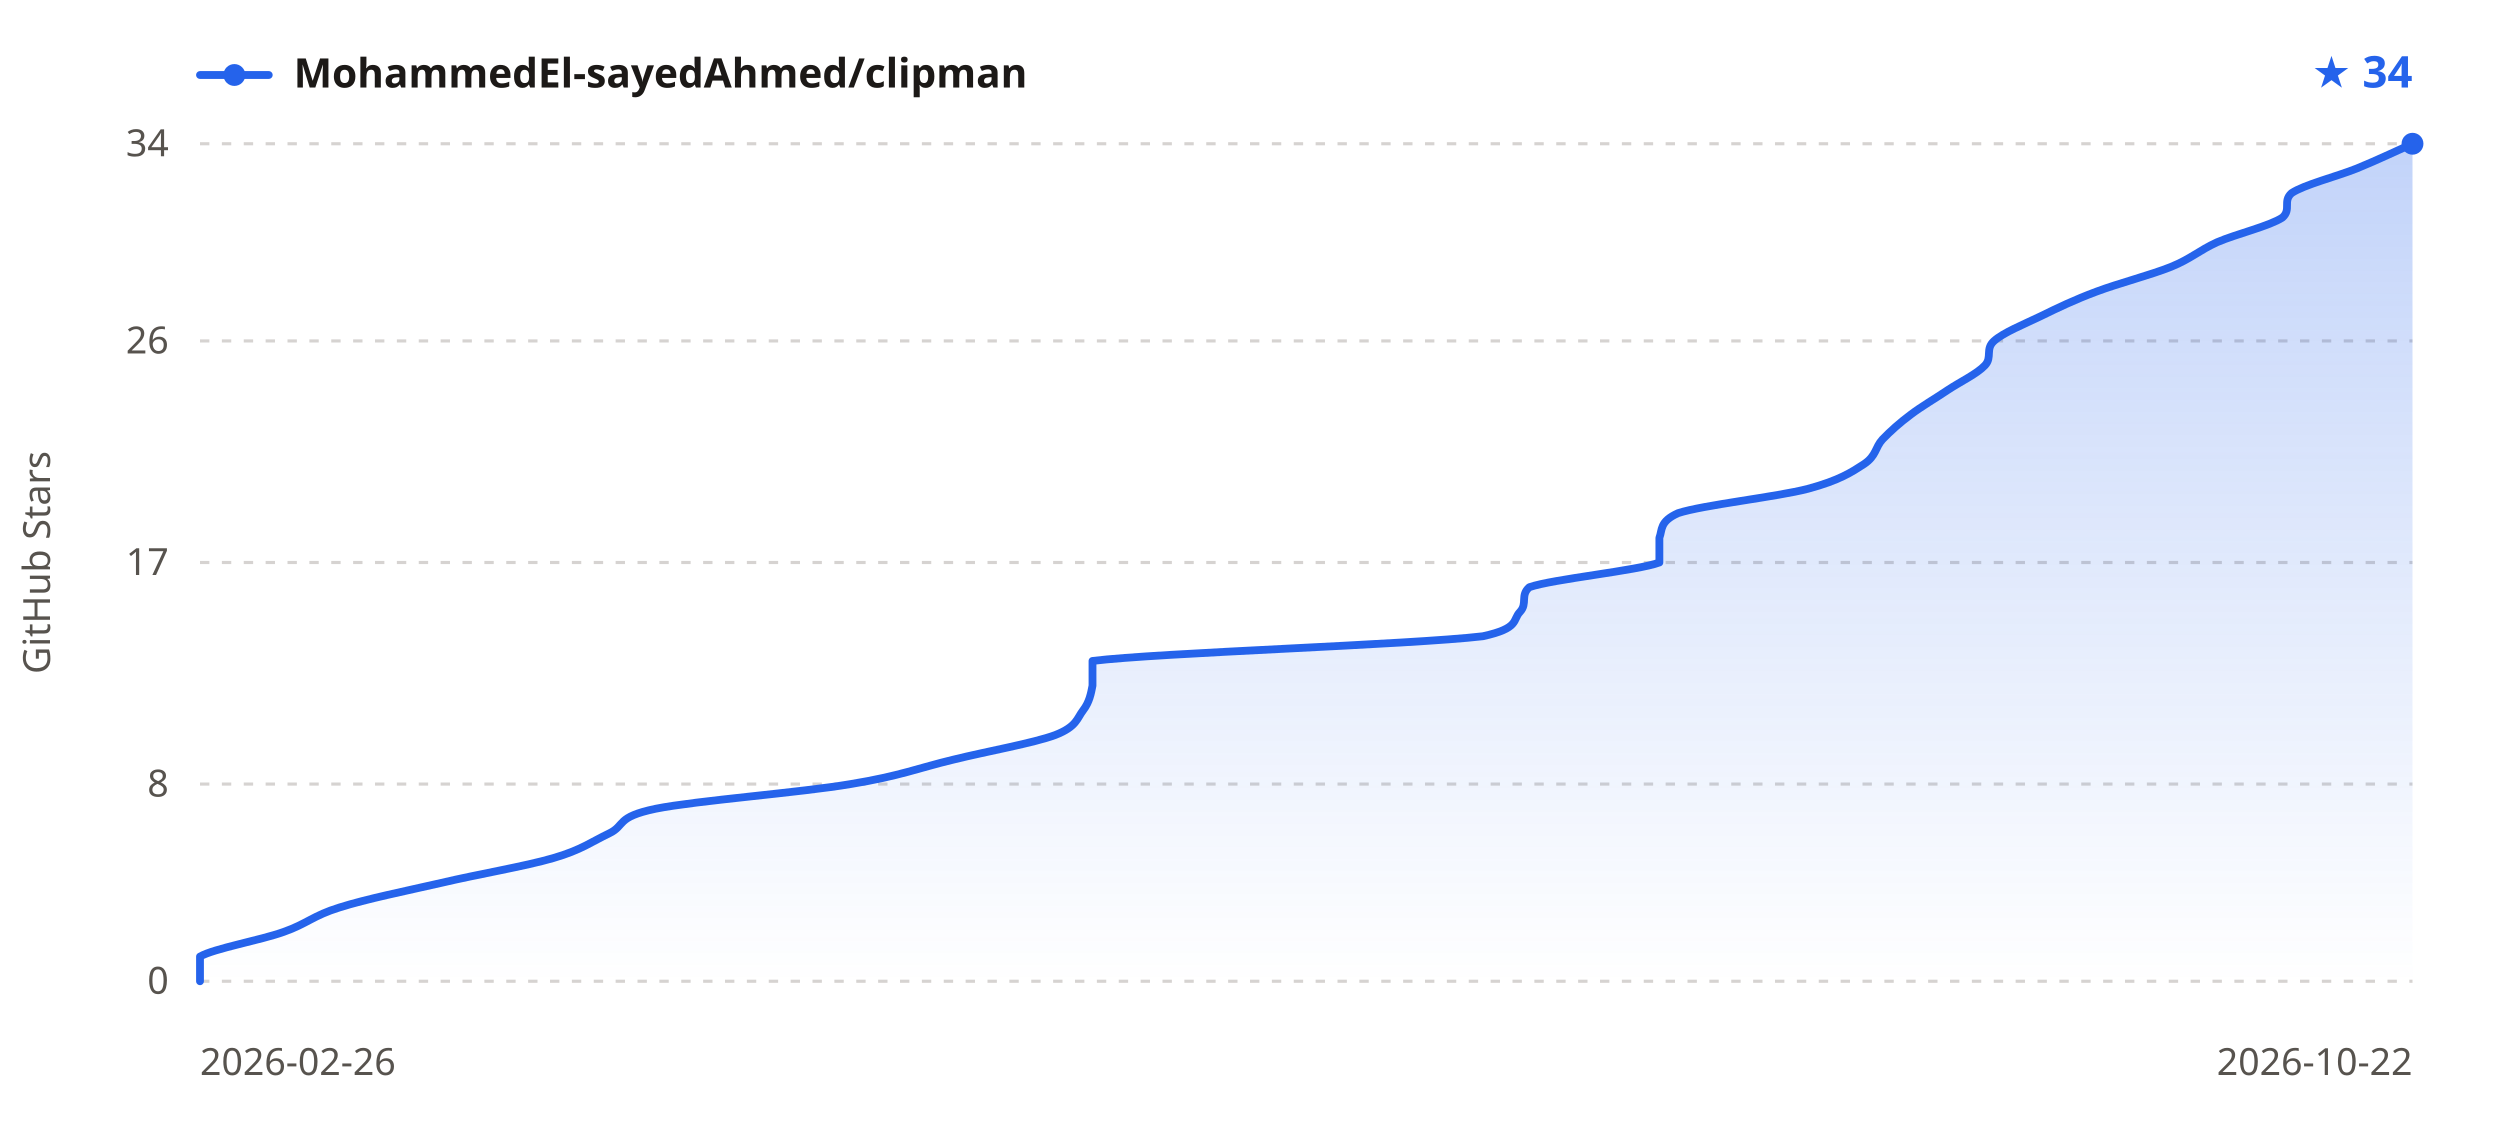
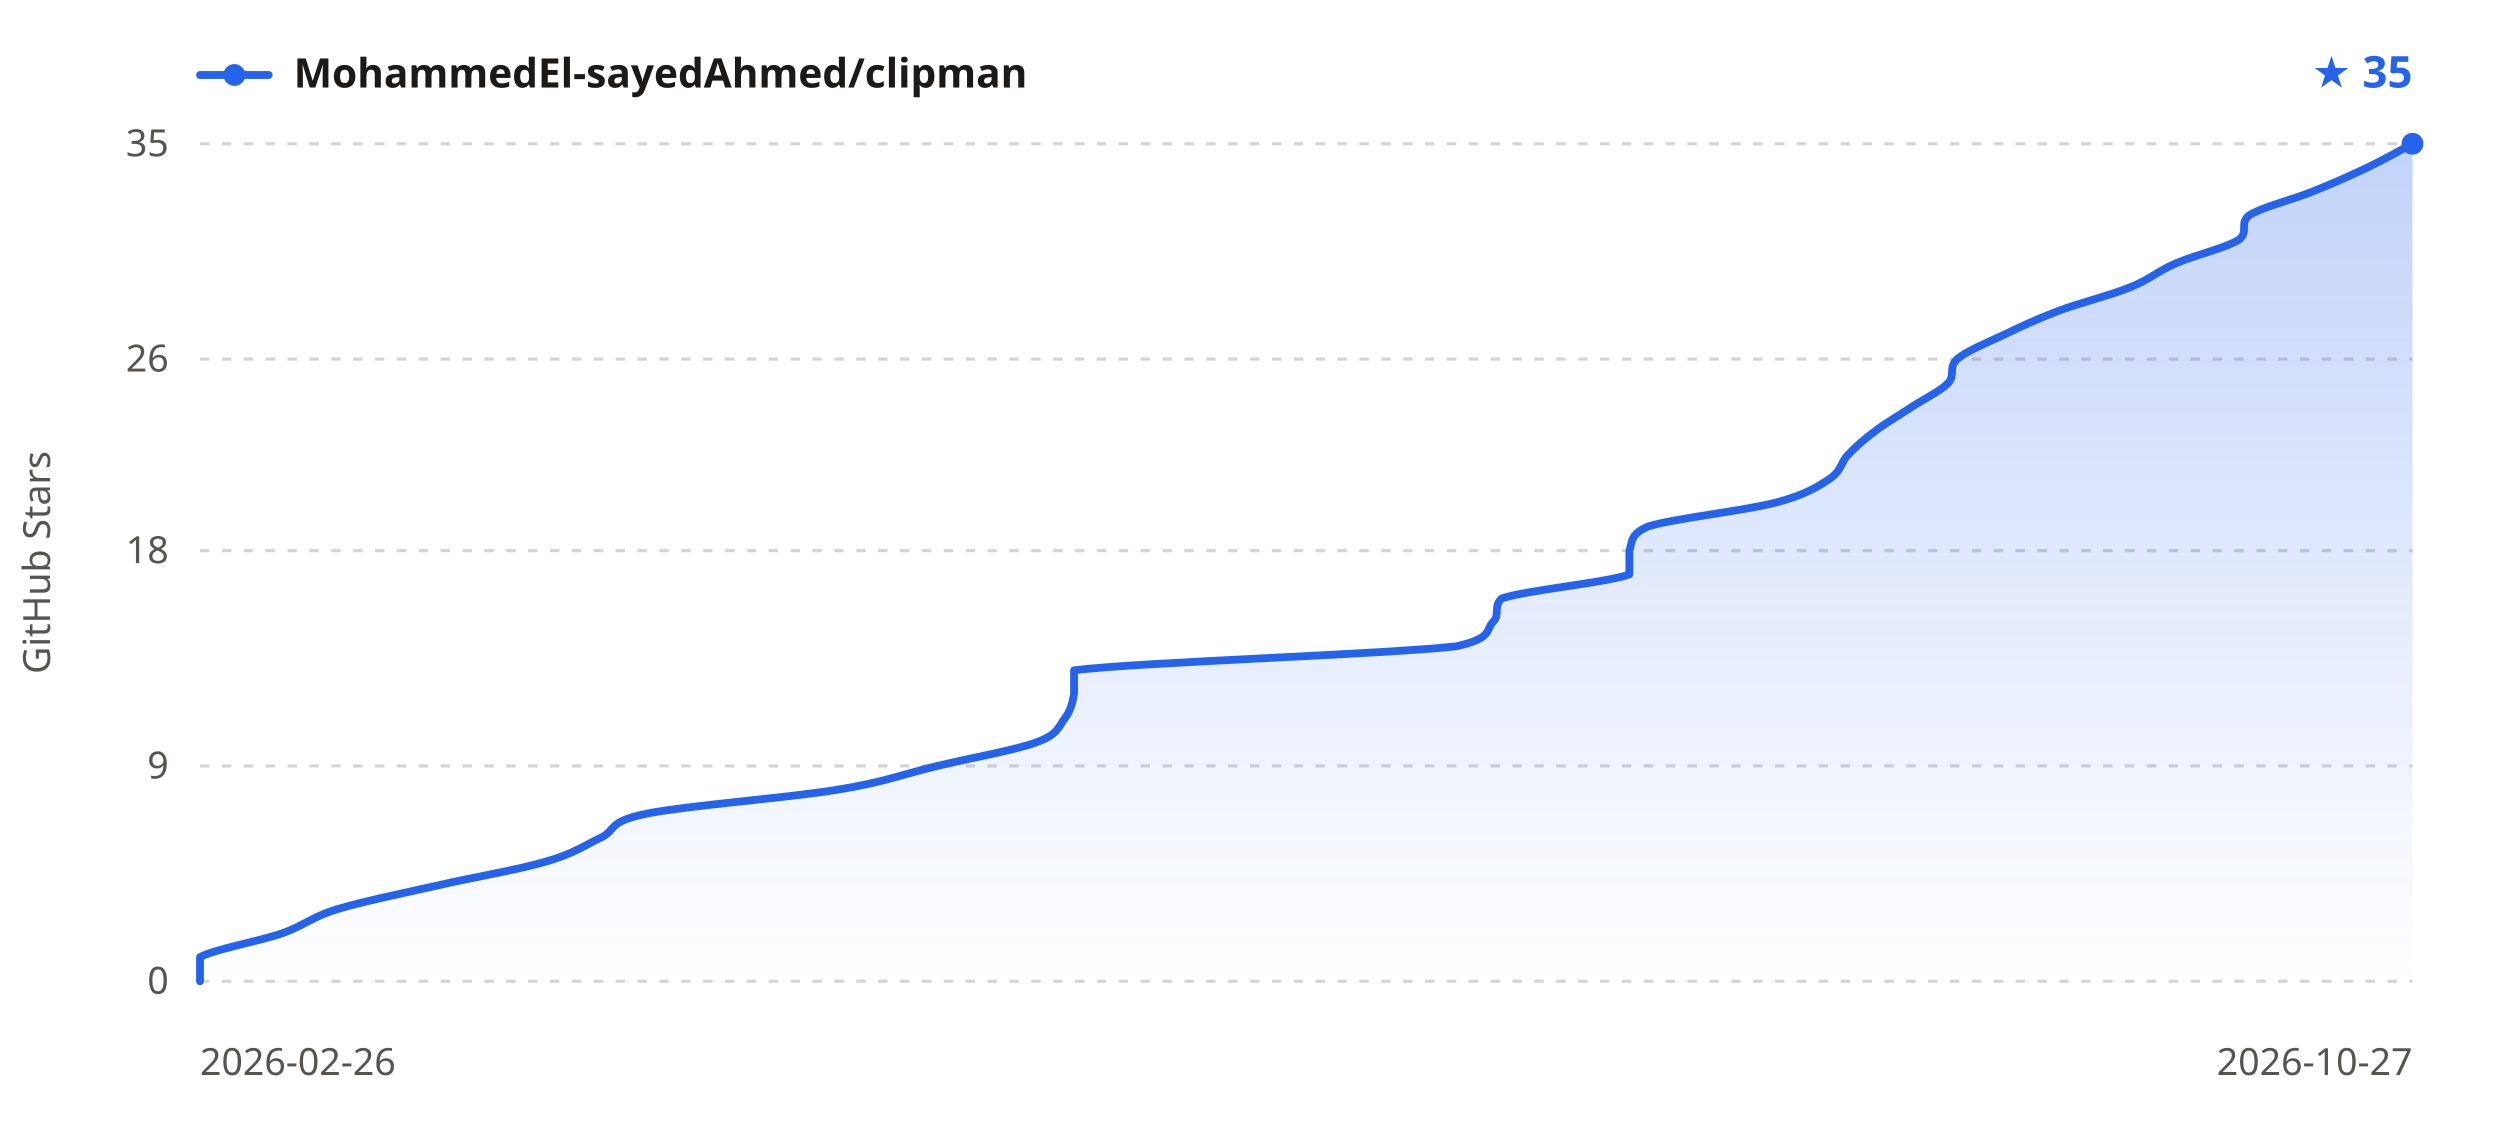
<svg xmlns="http://www.w3.org/2000/svg" width="800" height="360" viewBox="0 0 800 360" font-family="sans-serif">
  <defs>
    <linearGradient id="sh-grad-l" x1="0" y1="0" x2="0" y2="1">
      <stop offset="0" stop-color="#2563eb" stop-opacity="0.28" />
      <stop offset="1" stop-color="#2563eb" stop-opacity="0" />
    </linearGradient>
  </defs>
  <line x1="64" y1="314.0" x2="772" y2="314.0" stroke="#d6d3d1" stroke-width="1" stroke-dasharray="3,4" />
-   <line x1="64" y1="250.9" x2="772" y2="250.9" stroke="#d6d3d1" stroke-width="1" stroke-dasharray="3,4" />
-   <line x1="64" y1="180.0" x2="772" y2="180.0" stroke="#d6d3d1" stroke-width="1" stroke-dasharray="3,4" />
-   <line x1="64" y1="109.1" x2="772" y2="109.1" stroke="#d6d3d1" stroke-width="1" stroke-dasharray="3,4" />
+   <line x1="64" y1="245.1" x2="772" y2="245.1" stroke="#d6d3d1" stroke-width="1" stroke-dasharray="3,4" />
+   <line x1="64" y1="176.2" x2="772" y2="176.2" stroke="#d6d3d1" stroke-width="1" stroke-dasharray="3,4" />
+   <line x1="64" y1="114.9" x2="772" y2="114.9" stroke="#d6d3d1" stroke-width="1" stroke-dasharray="3,4" />
  <line x1="64" y1="46.0" x2="772" y2="46.0" stroke="#d6d3d1" stroke-width="1" stroke-dasharray="3,4" />
-   <path d="M64.0,314.0 C64.0,312.7 64.0,308.7 64.0,306.1 C68.5,303.5 83.3,300.9 90.8,298.2 C98.2,295.6 100.2,293.0 108.6,290.4 C117.1,287.7 129.9,285.1 141.3,282.5 C152.7,279.8 168.1,277.2 177.0,274.6 C186.0,272.0 189.4,269.3 194.9,266.7 C200.3,264.1 196.9,261.5 209.8,258.8 C222.7,256.2 256.4,253.6 272.2,250.9 C288.1,248.3 294.1,245.7 305.0,243.1 C315.9,240.4 330.7,237.8 337.7,235.2 C344.6,232.5 344.6,229.9 346.6,227.3 C348.6,224.7 349.1,222.0 349.6,219.4 C349.6,216.8 349.6,214.2 349.6,211.5 C370.4,208.9 451.7,206.3 474.5,203.6 C486.4,201.0 483.9,198.4 486.4,195.8 C488.9,193.1 486.4,190.5 489.4,187.9 C496.8,185.3 524.1,182.6 531.0,180.0 C531.0,177.4 531.0,174.7 531.0,172.1 C532.0,169.5 531.0,166.9 537.0,164.2 C544.9,161.6 568.7,159.0 578.6,156.4 C588.6,153.7 592.5,151.1 596.5,148.5 C600.5,145.8 600.0,143.2 602.4,140.6 C604.9,138.0 607.9,135.3 611.4,132.7 C614.8,130.1 619.3,127.5 623.3,124.8 C627.2,122.2 632.7,119.6 635.2,116.9 C637.6,114.3 635.2,111.7 638.1,109.1 C641.1,106.4 647.6,103.8 653.0,101.2 C658.5,98.5 663.9,95.9 670.9,93.3 C677.8,90.7 688.2,88.0 694.7,85.4 C701.1,82.8 703.6,80.2 709.5,77.5 C715.5,74.9 726.4,72.3 730.4,69.6 C733.3,67.0 730.4,64.4 733.3,61.8 C737.3,59.1 747.7,56.5 754.2,53.9 C760.6,51.3 769.0,47.3 772.0,46.0 L772.0,314.0 L64.0,314.0 Z" fill="url(#sh-grad-l)" />
-   <path d="M64.0,314.0 C64.0,312.7 64.0,308.7 64.0,306.1 C68.5,303.5 83.3,300.9 90.8,298.2 C98.2,295.6 100.2,293.0 108.6,290.4 C117.1,287.7 129.9,285.1 141.3,282.5 C152.7,279.8 168.1,277.2 177.0,274.6 C186.0,272.0 189.4,269.3 194.9,266.7 C200.3,264.1 196.9,261.5 209.8,258.8 C222.7,256.2 256.4,253.6 272.2,250.9 C288.1,248.3 294.1,245.7 305.0,243.1 C315.9,240.4 330.7,237.8 337.7,235.2 C344.6,232.5 344.6,229.9 346.6,227.3 C348.6,224.7 349.1,222.0 349.6,219.4 C349.6,216.8 349.6,214.2 349.6,211.5 C370.4,208.9 451.7,206.3 474.5,203.6 C486.4,201.0 483.9,198.4 486.4,195.8 C488.9,193.1 486.4,190.5 489.4,187.9 C496.8,185.3 524.1,182.6 531.0,180.0 C531.0,177.4 531.0,174.7 531.0,172.1 C532.0,169.5 531.0,166.9 537.0,164.2 C544.9,161.6 568.7,159.0 578.6,156.4 C588.6,153.7 592.5,151.1 596.5,148.5 C600.5,145.8 600.0,143.2 602.4,140.6 C604.9,138.0 607.9,135.3 611.4,132.7 C614.8,130.1 619.3,127.5 623.3,124.8 C627.2,122.2 632.7,119.6 635.2,116.9 C637.6,114.3 635.2,111.7 638.1,109.1 C641.1,106.4 647.6,103.8 653.0,101.2 C658.5,98.5 663.9,95.9 670.9,93.3 C677.8,90.7 688.2,88.0 694.7,85.4 C701.1,82.8 703.6,80.2 709.5,77.5 C715.5,74.9 726.4,72.3 730.4,69.6 C733.3,67.0 730.4,64.4 733.3,61.8 C737.3,59.1 747.7,56.5 754.2,53.9 C760.6,51.3 769.0,47.3 772.0,46.0" fill="none" stroke="#2563eb" stroke-width="2.5" stroke-linejoin="round" stroke-linecap="round" />
+   <path d="M64.0,314.0 C64.0,312.7 64.0,308.9 64.0,306.3 C68.4,303.8 82.9,301.2 90.2,298.7 C97.5,296.1 99.4,293.6 107.7,291.0 C116.0,288.5 128.6,285.9 139.8,283.4 C150.9,280.8 166.0,278.3 174.7,275.7 C183.5,273.2 186.9,270.6 192.2,268.1 C197.5,265.5 194.1,263.0 206.8,260.4 C219.4,257.8 252.4,255.3 268.0,252.7 C283.5,250.2 289.3,247.6 300.0,245.1 C310.7,242.5 325.3,240.0 332.0,237.4 C338.8,234.9 338.8,232.3 340.8,229.8 C342.7,227.2 343.2,224.7 343.7,222.1 C343.7,219.6 343.7,217.0 343.7,214.5 C364.1,211.9 443.7,209.4 466.1,206.8 C477.7,204.2 475.3,201.7 477.7,199.1 C480.2,196.6 477.7,194.0 480.6,191.5 C487.9,188.9 514.6,186.4 521.4,183.8 C521.4,181.3 521.4,178.7 521.4,176.2 C522.4,173.6 521.4,171.1 527.3,168.5 C535.0,166.0 558.3,163.4 568.0,160.9 C577.8,158.3 581.6,155.8 585.5,153.2 C589.4,150.6 588.9,148.1 591.4,145.5 C593.8,143.0 596.7,140.4 600.1,137.9 C603.5,135.3 607.9,132.8 611.8,130.2 C615.6,127.7 621.0,125.1 623.4,122.6 C625.8,120.0 623.4,117.5 626.3,114.9 C629.2,112.4 635.5,109.8 640.9,107.3 C646.2,104.7 651.6,102.2 658.4,99.6 C665.2,97.0 675.4,94.5 681.7,91.9 C688.0,89.4 690.4,86.8 696.2,84.3 C702.1,81.7 712.8,79.2 716.6,76.6 C719.6,74.1 716.6,71.5 719.6,69.0 C723.4,66.4 733.6,63.9 740.0,61.3 C746.3,58.8 752.1,56.2 757.4,53.7 C762.8,51.1 769.6,47.3 772.0,46.0 L772.0,314.0 L64.0,314.0 Z" fill="url(#sh-grad-l)" />
+   <path d="M64.0,314.0 C64.0,312.7 64.0,308.9 64.0,306.3 C68.4,303.8 82.9,301.2 90.2,298.7 C97.5,296.1 99.4,293.6 107.7,291.0 C116.0,288.5 128.6,285.9 139.8,283.4 C150.9,280.8 166.0,278.3 174.7,275.7 C183.5,273.2 186.9,270.6 192.2,268.1 C197.5,265.5 194.1,263.0 206.8,260.4 C219.4,257.8 252.4,255.3 268.0,252.7 C283.5,250.2 289.3,247.6 300.0,245.1 C310.7,242.5 325.3,240.0 332.0,237.4 C338.8,234.9 338.8,232.3 340.8,229.8 C342.7,227.2 343.2,224.7 343.7,222.1 C343.7,219.6 343.7,217.0 343.7,214.5 C364.1,211.9 443.7,209.4 466.1,206.8 C477.7,204.2 475.3,201.7 477.7,199.1 C480.2,196.6 477.7,194.0 480.6,191.5 C487.9,188.9 514.6,186.4 521.4,183.8 C521.4,181.3 521.4,178.7 521.4,176.2 C522.4,173.6 521.4,171.1 527.3,168.5 C535.0,166.0 558.3,163.4 568.0,160.9 C577.8,158.3 581.6,155.8 585.5,153.2 C589.4,150.6 588.9,148.1 591.4,145.5 C593.8,143.0 596.7,140.4 600.1,137.9 C603.5,135.3 607.9,132.8 611.8,130.2 C615.6,127.7 621.0,125.1 623.4,122.6 C625.8,120.0 623.4,117.5 626.3,114.9 C629.2,112.4 635.5,109.8 640.9,107.3 C646.2,104.7 651.6,102.2 658.4,99.6 C665.2,97.0 675.4,94.5 681.7,91.9 C688.0,89.4 690.4,86.8 696.2,84.3 C702.1,81.7 712.8,79.2 716.6,76.6 C719.6,74.1 716.6,71.5 719.6,69.0 C723.4,66.4 733.6,63.9 740.0,61.3 C746.3,58.8 752.1,56.2 757.4,53.7 C762.8,51.1 769.6,47.3 772.0,46.0" fill="none" stroke="#2563eb" stroke-width="2.5" stroke-linejoin="round" stroke-linecap="round" />
  <circle cx="772.0" cy="46.0" r="3.5" fill="#2563eb" />
  <line x1="64" y1="24" x2="86" y2="24" stroke="#2563eb" stroke-width="2.5" stroke-linecap="round" />
  <circle cx="75" cy="24" r="3.5" fill="#2563eb" />
  <text x="94" y="28" fill="#1c1917" font-size="13" font-weight="600" font-family="sans-serif">MohammedEl-sayedAhmed/clipman</text>
-   <text x="772" y="28" text-anchor="end" fill="#2563eb" font-size="14" font-weight="700" font-family="sans-serif">★ 34</text>
+   <text x="772" y="28" text-anchor="end" fill="#2563eb" font-size="14" font-weight="700" font-family="sans-serif">★ 35</text>
  <text x="54" y="318.0" text-anchor="end" fill="#57534e" font-size="12" font-family="sans-serif">0</text>
-   <text x="54" y="254.9" text-anchor="end" fill="#57534e" font-size="12" font-family="sans-serif">8</text>
-   <text x="54" y="184.0" text-anchor="end" fill="#57534e" font-size="12" font-family="sans-serif">17</text>
-   <text x="54" y="113.1" text-anchor="end" fill="#57534e" font-size="12" font-family="sans-serif">26</text>
-   <text x="54" y="50.0" text-anchor="end" fill="#57534e" font-size="12" font-family="sans-serif">34</text>
+   <text x="54" y="249.1" text-anchor="end" fill="#57534e" font-size="12" font-family="sans-serif">9</text>
+   <text x="54" y="180.2" text-anchor="end" fill="#57534e" font-size="12" font-family="sans-serif">18</text>
+   <text x="54" y="118.9" text-anchor="end" fill="#57534e" font-size="12" font-family="sans-serif">26</text>
+   <text x="54" y="50.0" text-anchor="end" fill="#57534e" font-size="12" font-family="sans-serif">35</text>
  <text x="64" y="344" fill="#57534e" font-size="12" font-family="sans-serif">2026-02-26</text>
-   <text x="772" y="344" text-anchor="end" fill="#57534e" font-size="12" font-family="sans-serif">2026-10-22</text>
+   <text x="772" y="344" text-anchor="end" fill="#57534e" font-size="12" font-family="sans-serif">2026-10-27</text>
  <text x="16" y="180.0" fill="#57534e" font-size="12" font-family="sans-serif" text-anchor="middle" transform="rotate(-90 16 180.0)">GitHub Stars</text>
</svg>
